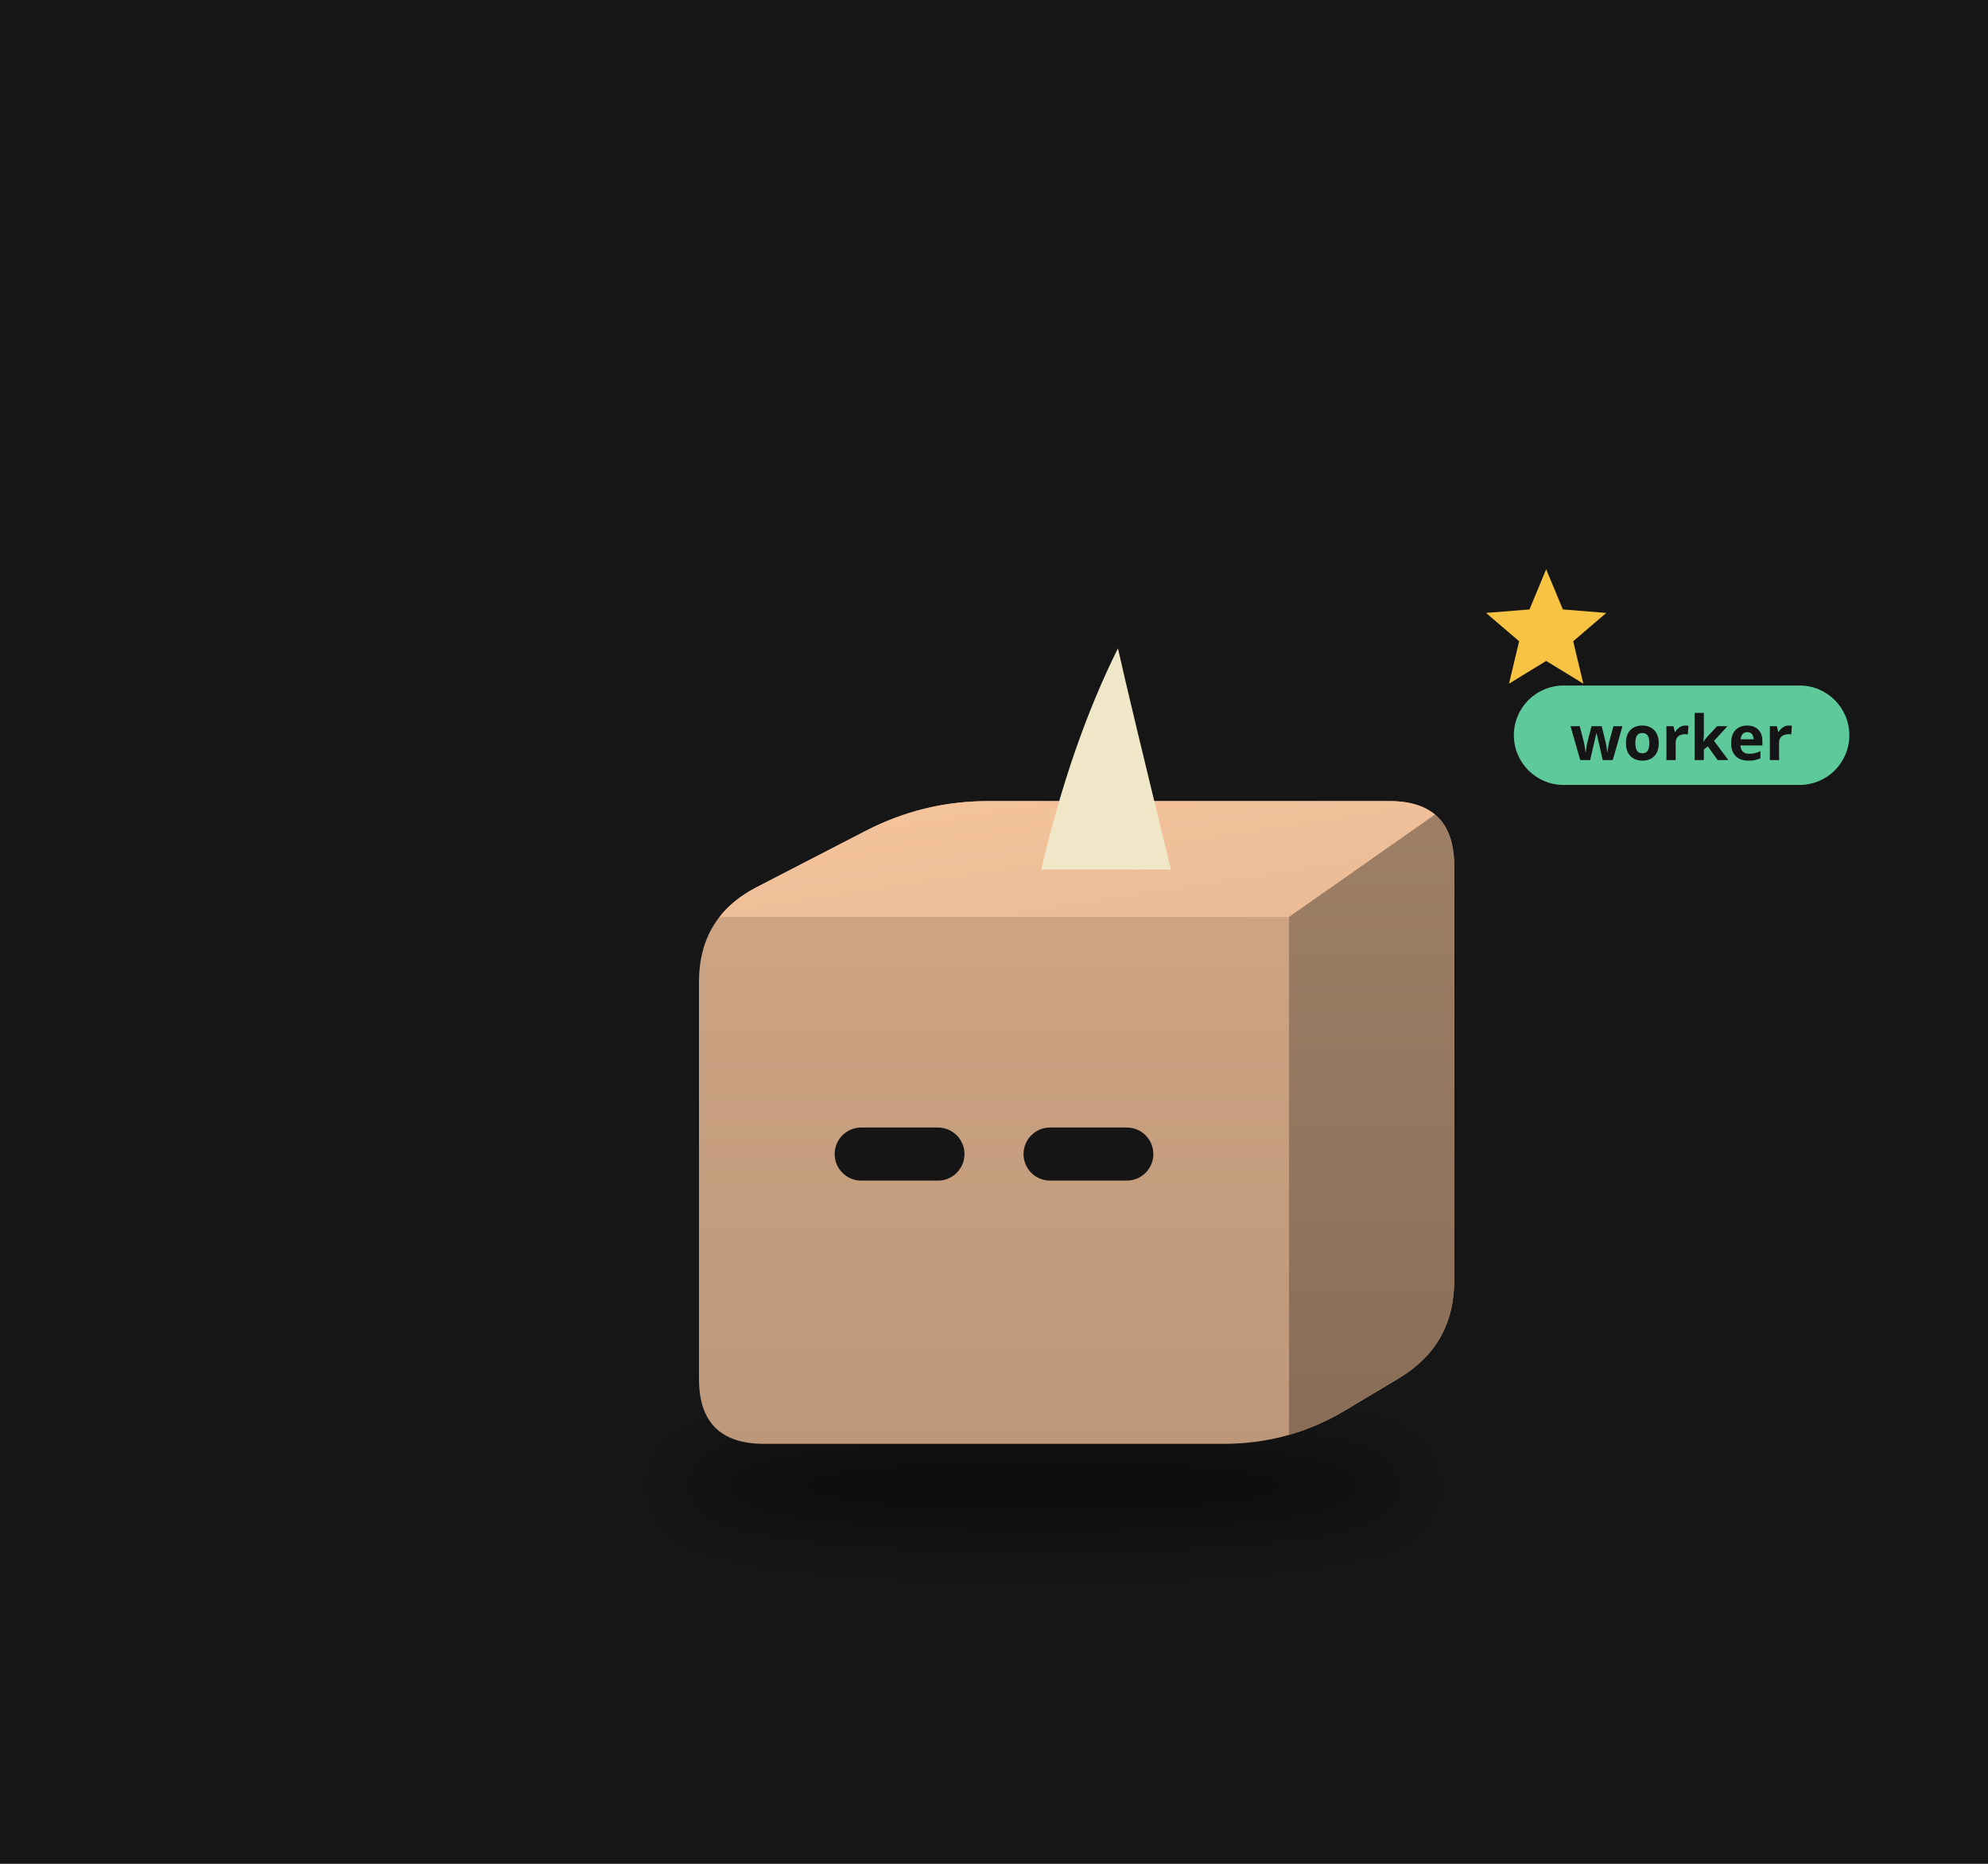
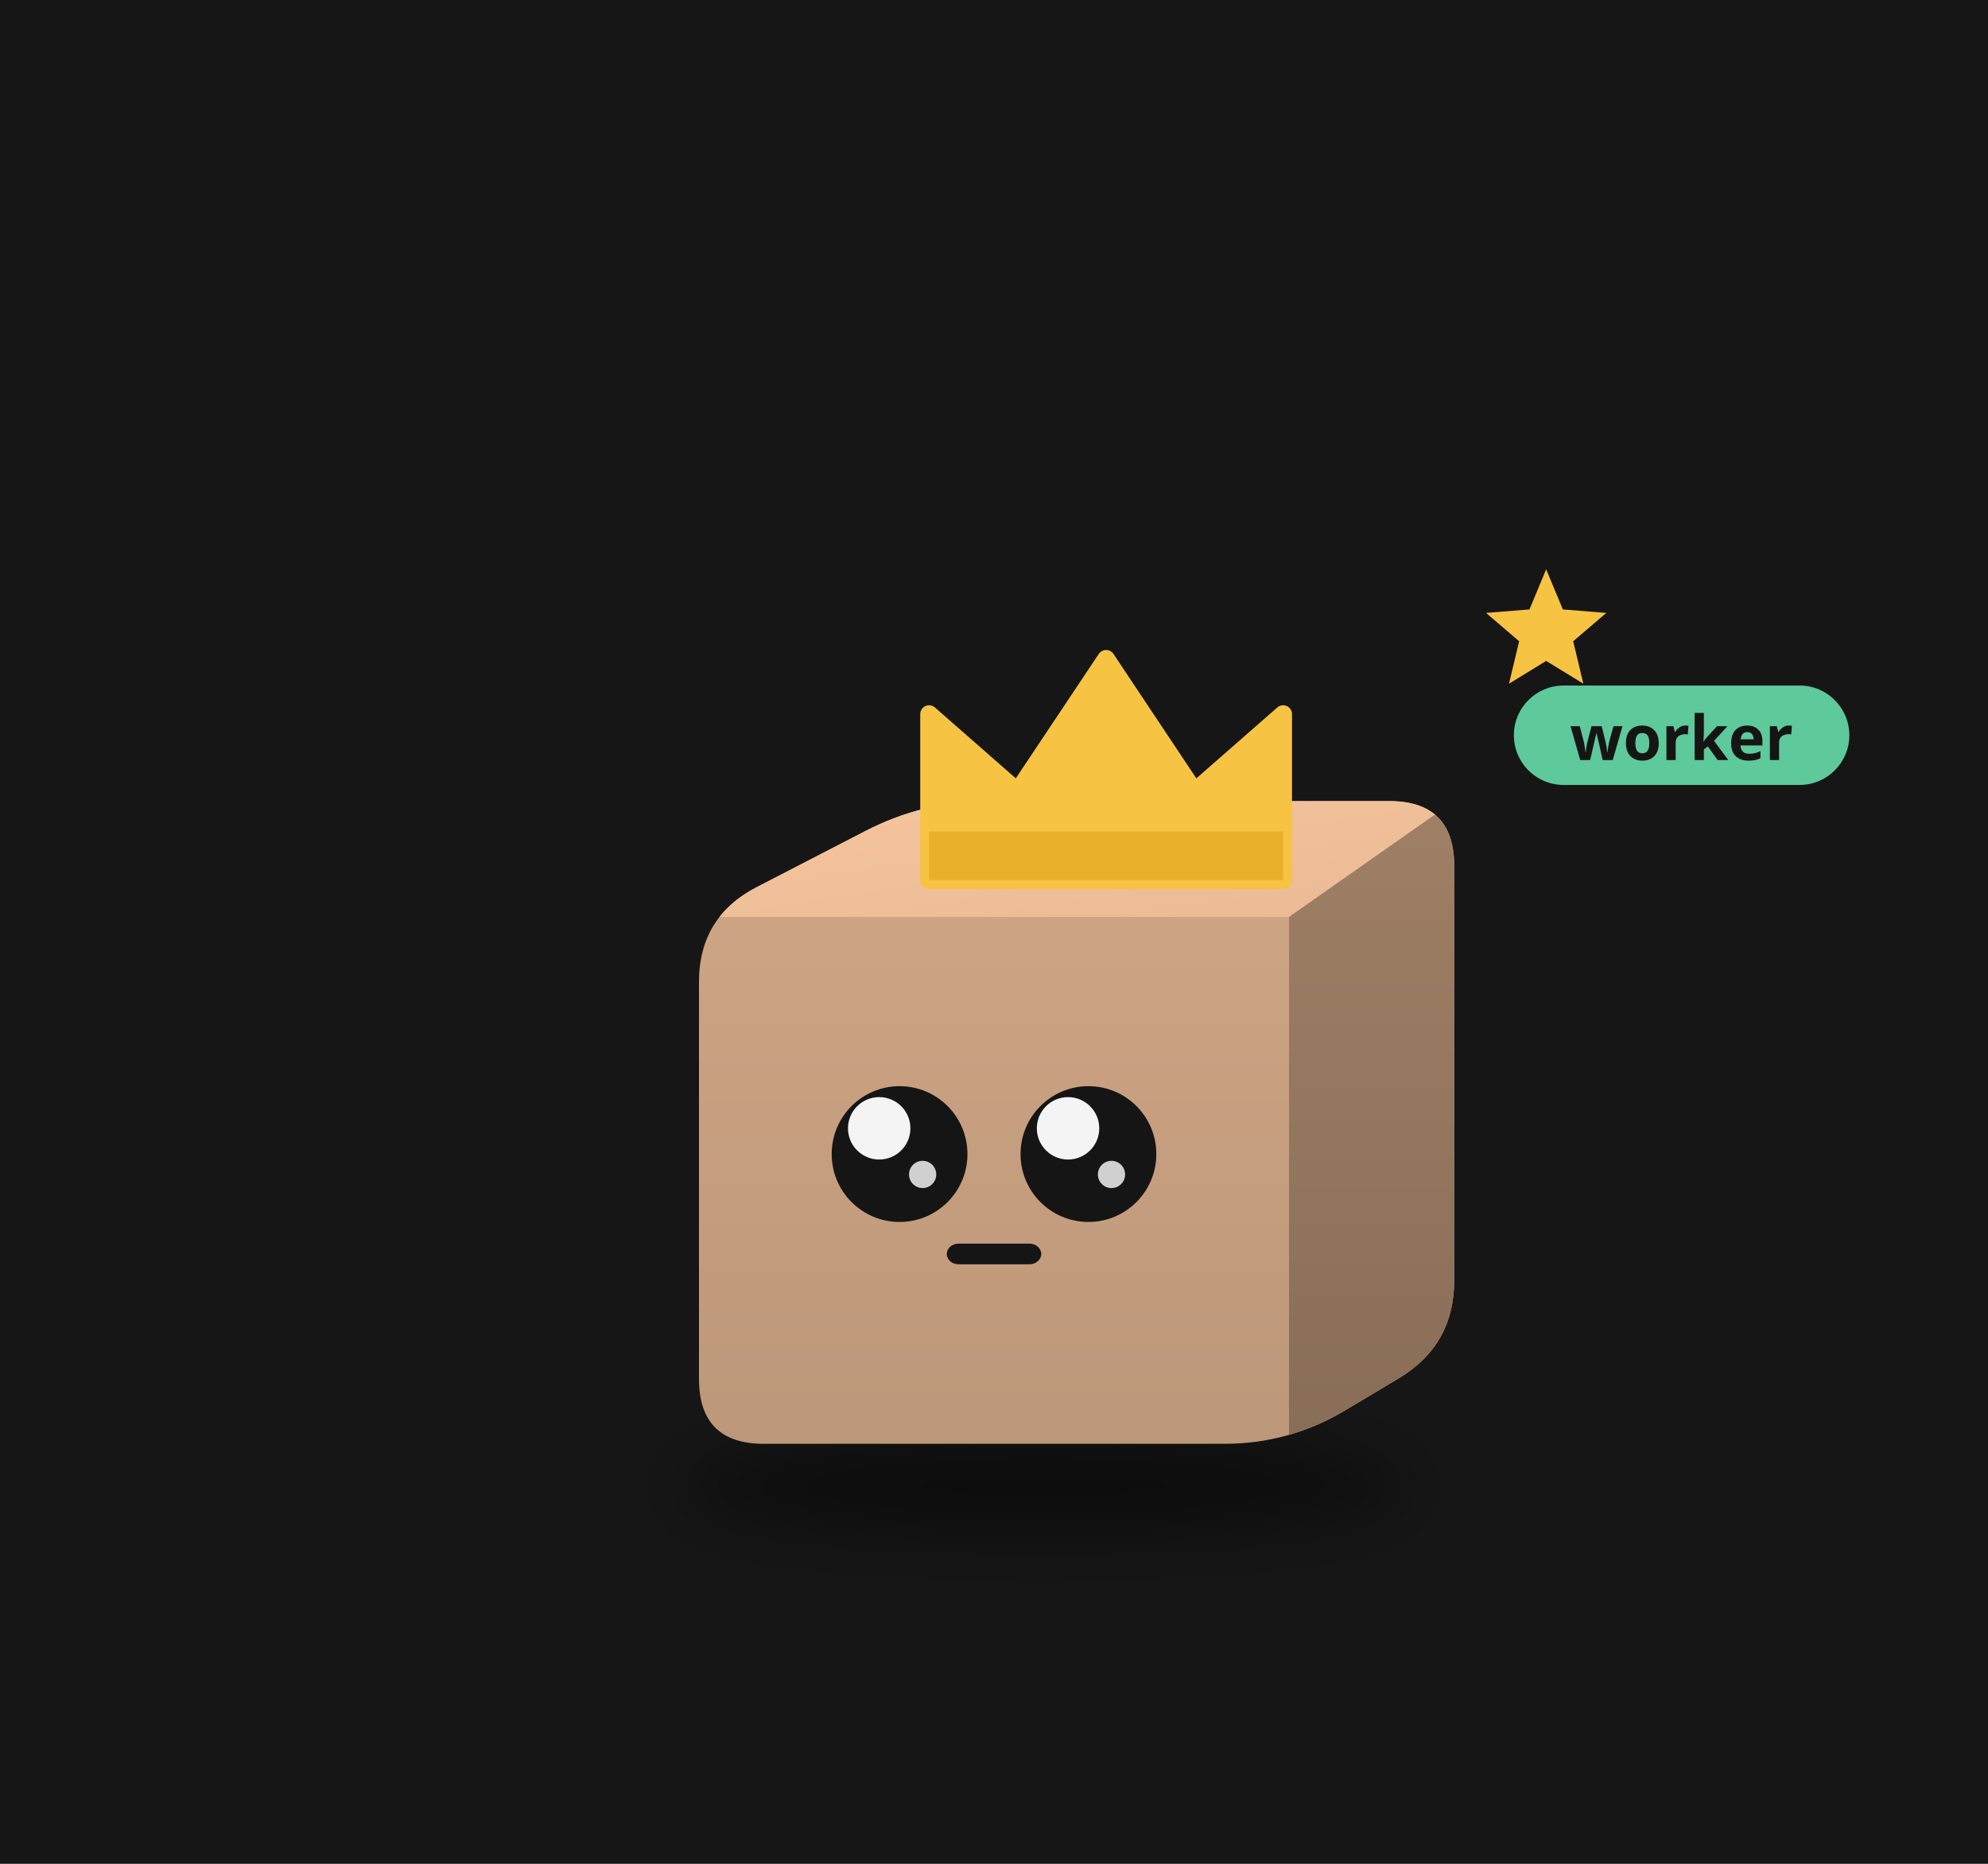
<svg xmlns="http://www.w3.org/2000/svg" viewBox="0 0 320 300" width="320" height="300">
  <rect width="320" height="300" fill="#161616" />
  <defs>
    <filter id="sh102" x="-30%" y="-80%" width="160%" height="260%">
      <feGaussianBlur stdDeviation="3.18" />
    </filter>
    <clipPath id="clip103">
      <path d="M-23.15,26.50 Q-29.68,26.50 -29.68,19.97 L-29.68,-19.97 Q-29.68,-26.50 -23.88,-29.50 L-12.92,-35.16 Q-7.12,-38.16 -0.59,-38.16 L39.77,-38.16 Q46.30,-38.16 46.30,-31.63 L46.30,10.06 Q46.30,16.59 40.69,19.93 L35.29,23.16 Q29.68,26.50 23.15,26.50 Z" />
    </clipPath>
    <linearGradient id="gt104" x1="0" y1="0" x2="1" y2="1">
      <stop offset="0" stop-color="#f6c59d" />
      <stop offset="1" stop-color="#e9ba95" />
    </linearGradient>
    <linearGradient id="gs105" x1="0" y1="0" x2="0" y2="1">
      <stop offset="0" stop-color="#9f8066" />
      <stop offset="1" stop-color="#886d57" />
    </linearGradient>
    <linearGradient id="gf106" x1="0" y1="0" x2="0" y2="1">
      <stop offset="0" stop-color="#d1a786" />
      <stop offset="1" stop-color="#bc9779" />
    </linearGradient>
  </defs>
  <g transform="translate(160,190) scale(1.6)">
    <ellipse cx="4.99" cy="30.74" rx="36.80" ry="4.77" fill="#000" opacity="0.45" filter="url(#sh102)" />
    <g transform="translate(0.00,0.00)">
      <animateTransform attributeName="transform" type="translate" values="0 0;0 -3.28;0 0" dur="0.8s" begin="-0.59s" calcMode="spline" keySplines="0.42 0 0.58 1;0.42 0 0.58 1" additive="sum" repeatCount="indefinite" />
      <g clip-path="url(#clip103)">
        <rect x="-30.68" y="-39.16" width="77.981" height="66.66" fill="url(#gf106)" />
        <polygon points="-29.68,-26.50 29.68,-26.50 46.30,-38.16 -7.12,-38.16" fill="url(#gt104)" />
        <polygon points="29.68,-26.50 46.30,-38.16 46.30,16.59 29.68,26.50" fill="url(#gs105)" />
      </g>
-       <rect x="-16.03" y="-5.32" width="13.06" height="5.34" rx="2.67" fill="#151515" />
-       <rect x="2.97" y="-5.32" width="13.06" height="5.34" rx="2.67" fill="#151515" />
-       <path d="M4.75,-31.27 L17.81,-31.27 Q13.65,-48.23 12.47,-53.53 Q7.72,-43.99 4.75,-31.27 Z" fill="#f0e6c8" />
+       <circle cx="-9.50" cy="-2.65" r="6.83" fill="#151515" />
+       <circle cx="-11.55" cy="-5.24" r="3.14" fill="#ffffff" opacity="0.95" />
+       <circle cx="-7.18" cy="-0.60" r="1.37" fill="#ffffff" opacity="0.8" />
+       <circle cx="9.50" cy="-2.65" r="6.83" fill="#151515" />
+       <circle cx="7.45" cy="-5.24" r="3.14" fill="#ffffff" opacity="0.95" />
+       <circle cx="11.82" cy="-0.60" r="1.37" fill="#ffffff" opacity="0.8" />
+       <rect x="-4.75" y="6.36" width="9.50" height="2.08" rx="1.19" fill="#151515" />
+       <polygon points="-6.53,-30.21 -6.53,-46.91 2.37,-39.11 11.28,-52.47 20.18,-39.11 29.09,-46.91 29.09,-30.21" fill="#f6c343" stroke="#f6c343" stroke-width="1.78" stroke-linejoin="round" />
+       <rect x="-6.53" y="-35.11" width="35.62" height="4.90" fill="#e9b02c" />
    </g>
    <g opacity="0">
      <animate attributeName="opacity" values="0;1;1;0" dur="1.8s" begin="0.0s" repeatCount="indefinite" />
      <animateTransform attributeName="transform" type="translate" values="0 0;0 -18.55" dur="1.8s" begin="0.0s" additive="sum" repeatCount="indefinite" />
      <circle cx="56.90" cy="15.90" r="5.30" fill="#f6c343" stroke="#e9b02c" stroke-width="1.06" />
      <rect x="55.95" y="13.52" width="1.91" height="4.77" rx="0.53" fill="#e9b02c" />
    </g>
    <g opacity="0">
      <animate attributeName="opacity" values="0;1;1;0" dur="1.8s" begin="-0.6s" repeatCount="indefinite" />
      <animateTransform attributeName="transform" type="translate" values="0 0;0 -18.55" dur="1.8s" begin="-0.6s" additive="sum" repeatCount="indefinite" />
      <circle cx="62.20" cy="15.90" r="5.30" fill="#f6c343" stroke="#e9b02c" stroke-width="1.06" />
      <rect x="61.25" y="13.52" width="1.91" height="4.77" rx="0.53" fill="#e9b02c" />
    </g>
    <g opacity="0">
      <animate attributeName="opacity" values="0;1;1;0" dur="1.8s" begin="-1.2s" repeatCount="indefinite" />
      <animateTransform attributeName="transform" type="translate" values="0 0;0 -18.55" dur="1.8s" begin="-1.2s" additive="sum" repeatCount="indefinite" />
      <circle cx="67.50" cy="15.90" r="5.30" fill="#f6c343" stroke="#e9b02c" stroke-width="1.06" />
      <rect x="66.55" y="13.52" width="1.91" height="4.77" rx="0.53" fill="#e9b02c" />
    </g>
    <g>
      <animate attributeName="opacity" values="0;1;0" dur="1.2s" begin="0s" repeatCount="indefinite" />
      <polygon points="55.55,-61.48 57.23,-57.44 61.60,-57.09 58.27,-54.24 59.29,-49.97 55.55,-52.26 51.81,-49.97 52.83,-54.24 49.50,-57.09 53.87,-57.44" fill="#f6c343" />
    </g>
    <g transform="translate(52.30,-44.16) scale(0.625) translate(-52.30,44.16)">
      <rect x="52.30" y="-53.16" width="54" height="16" rx="8" fill="#5ec99a" />
      <text x="79.30" y="-41.16" font-size="10" font-family="sans-serif" font-weight="bold" text-anchor="middle" fill="#151515">worker</text>
    </g>
  </g>
</svg>
